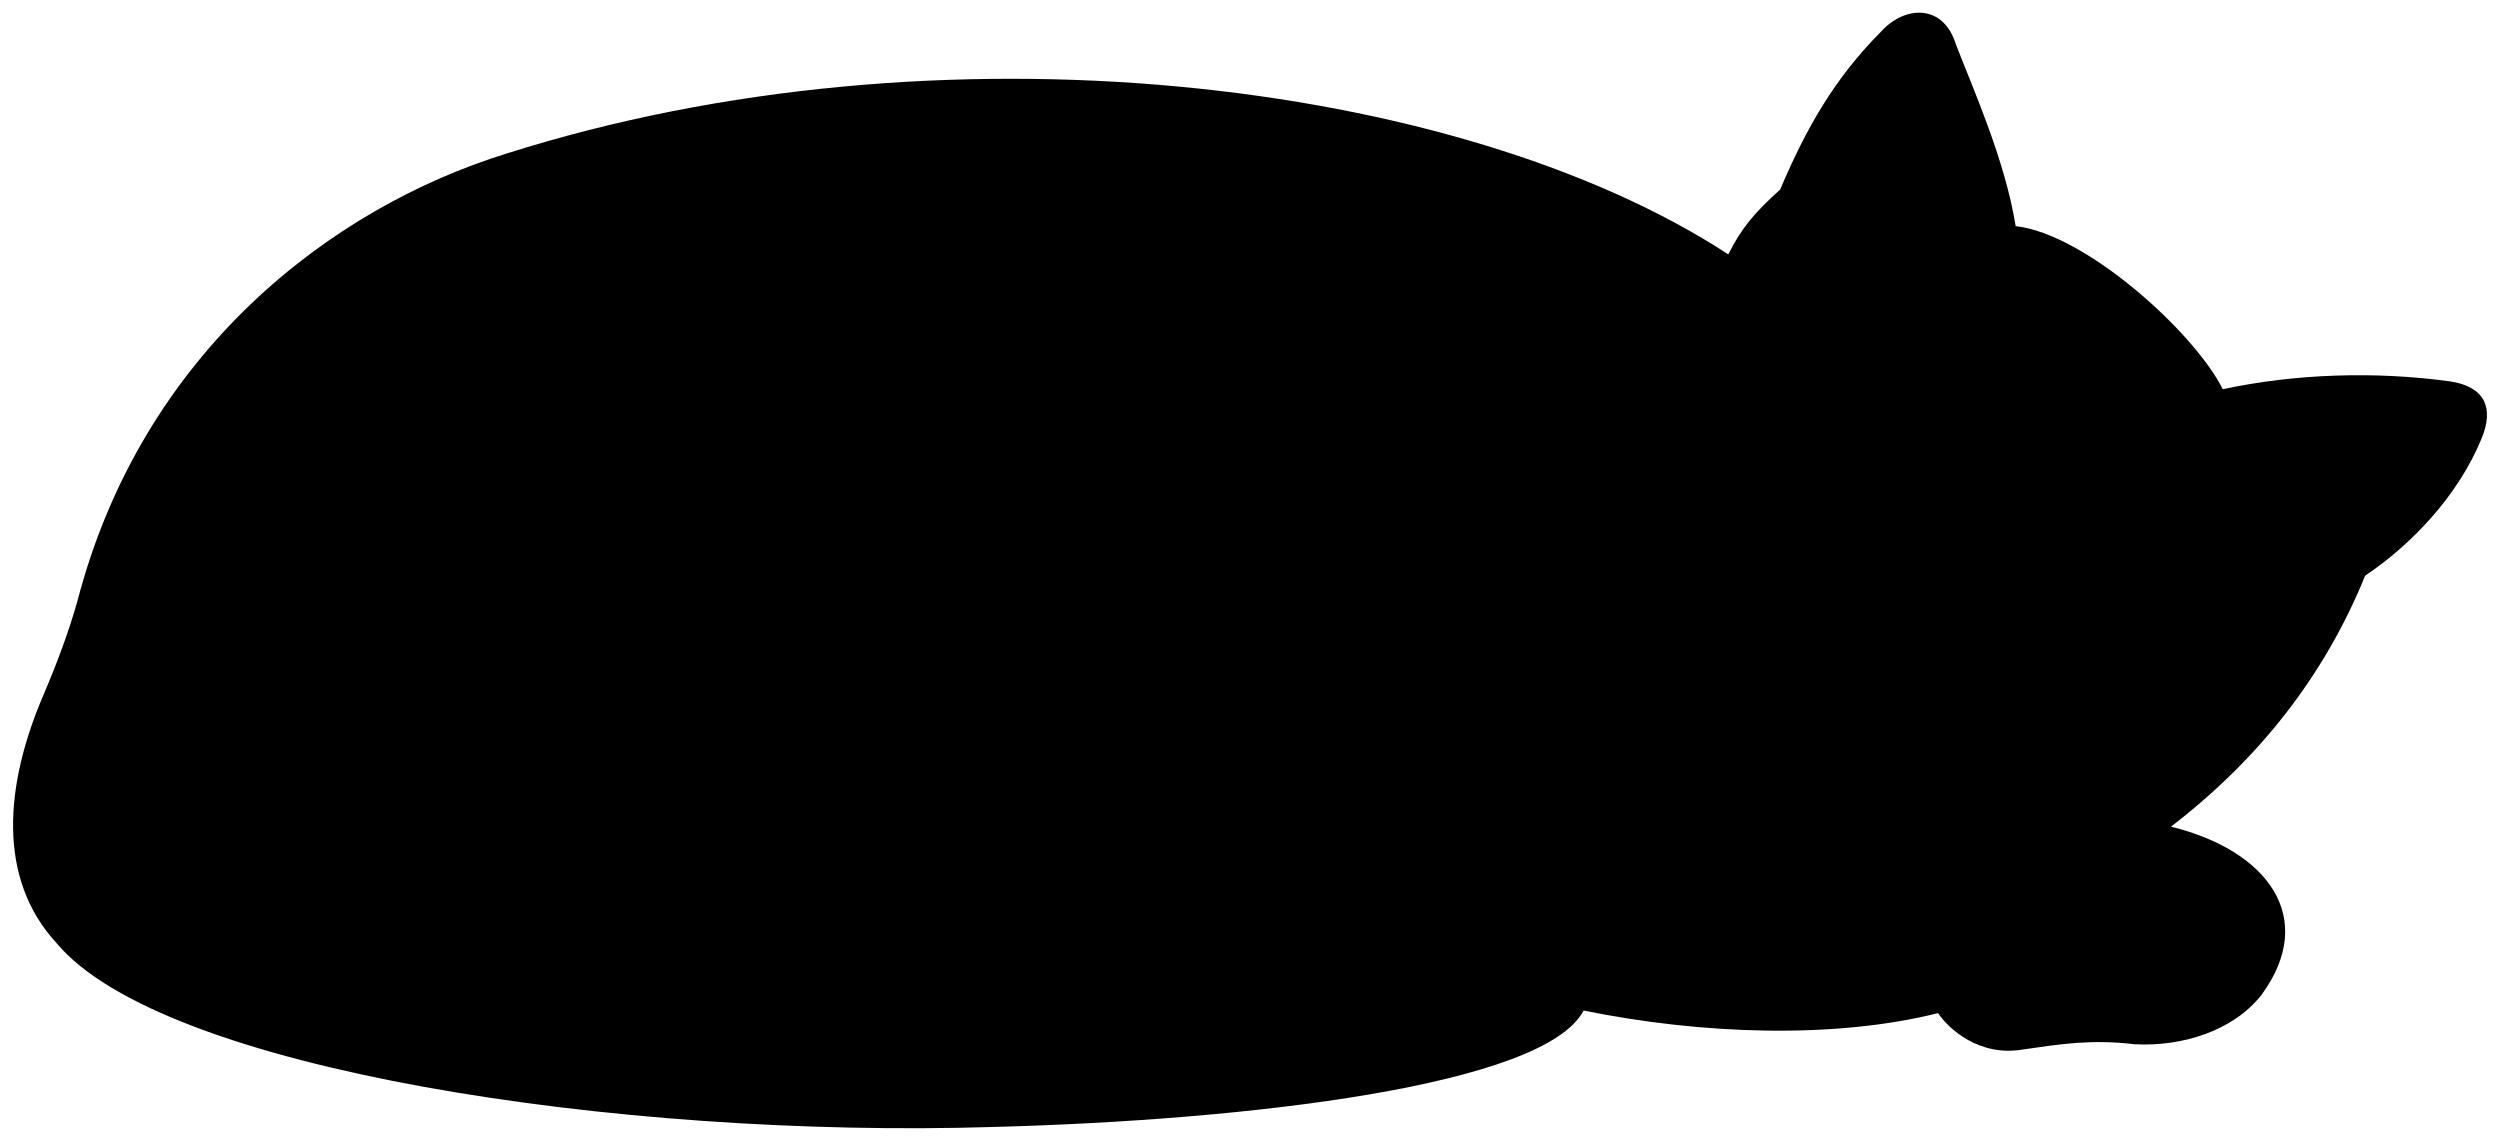
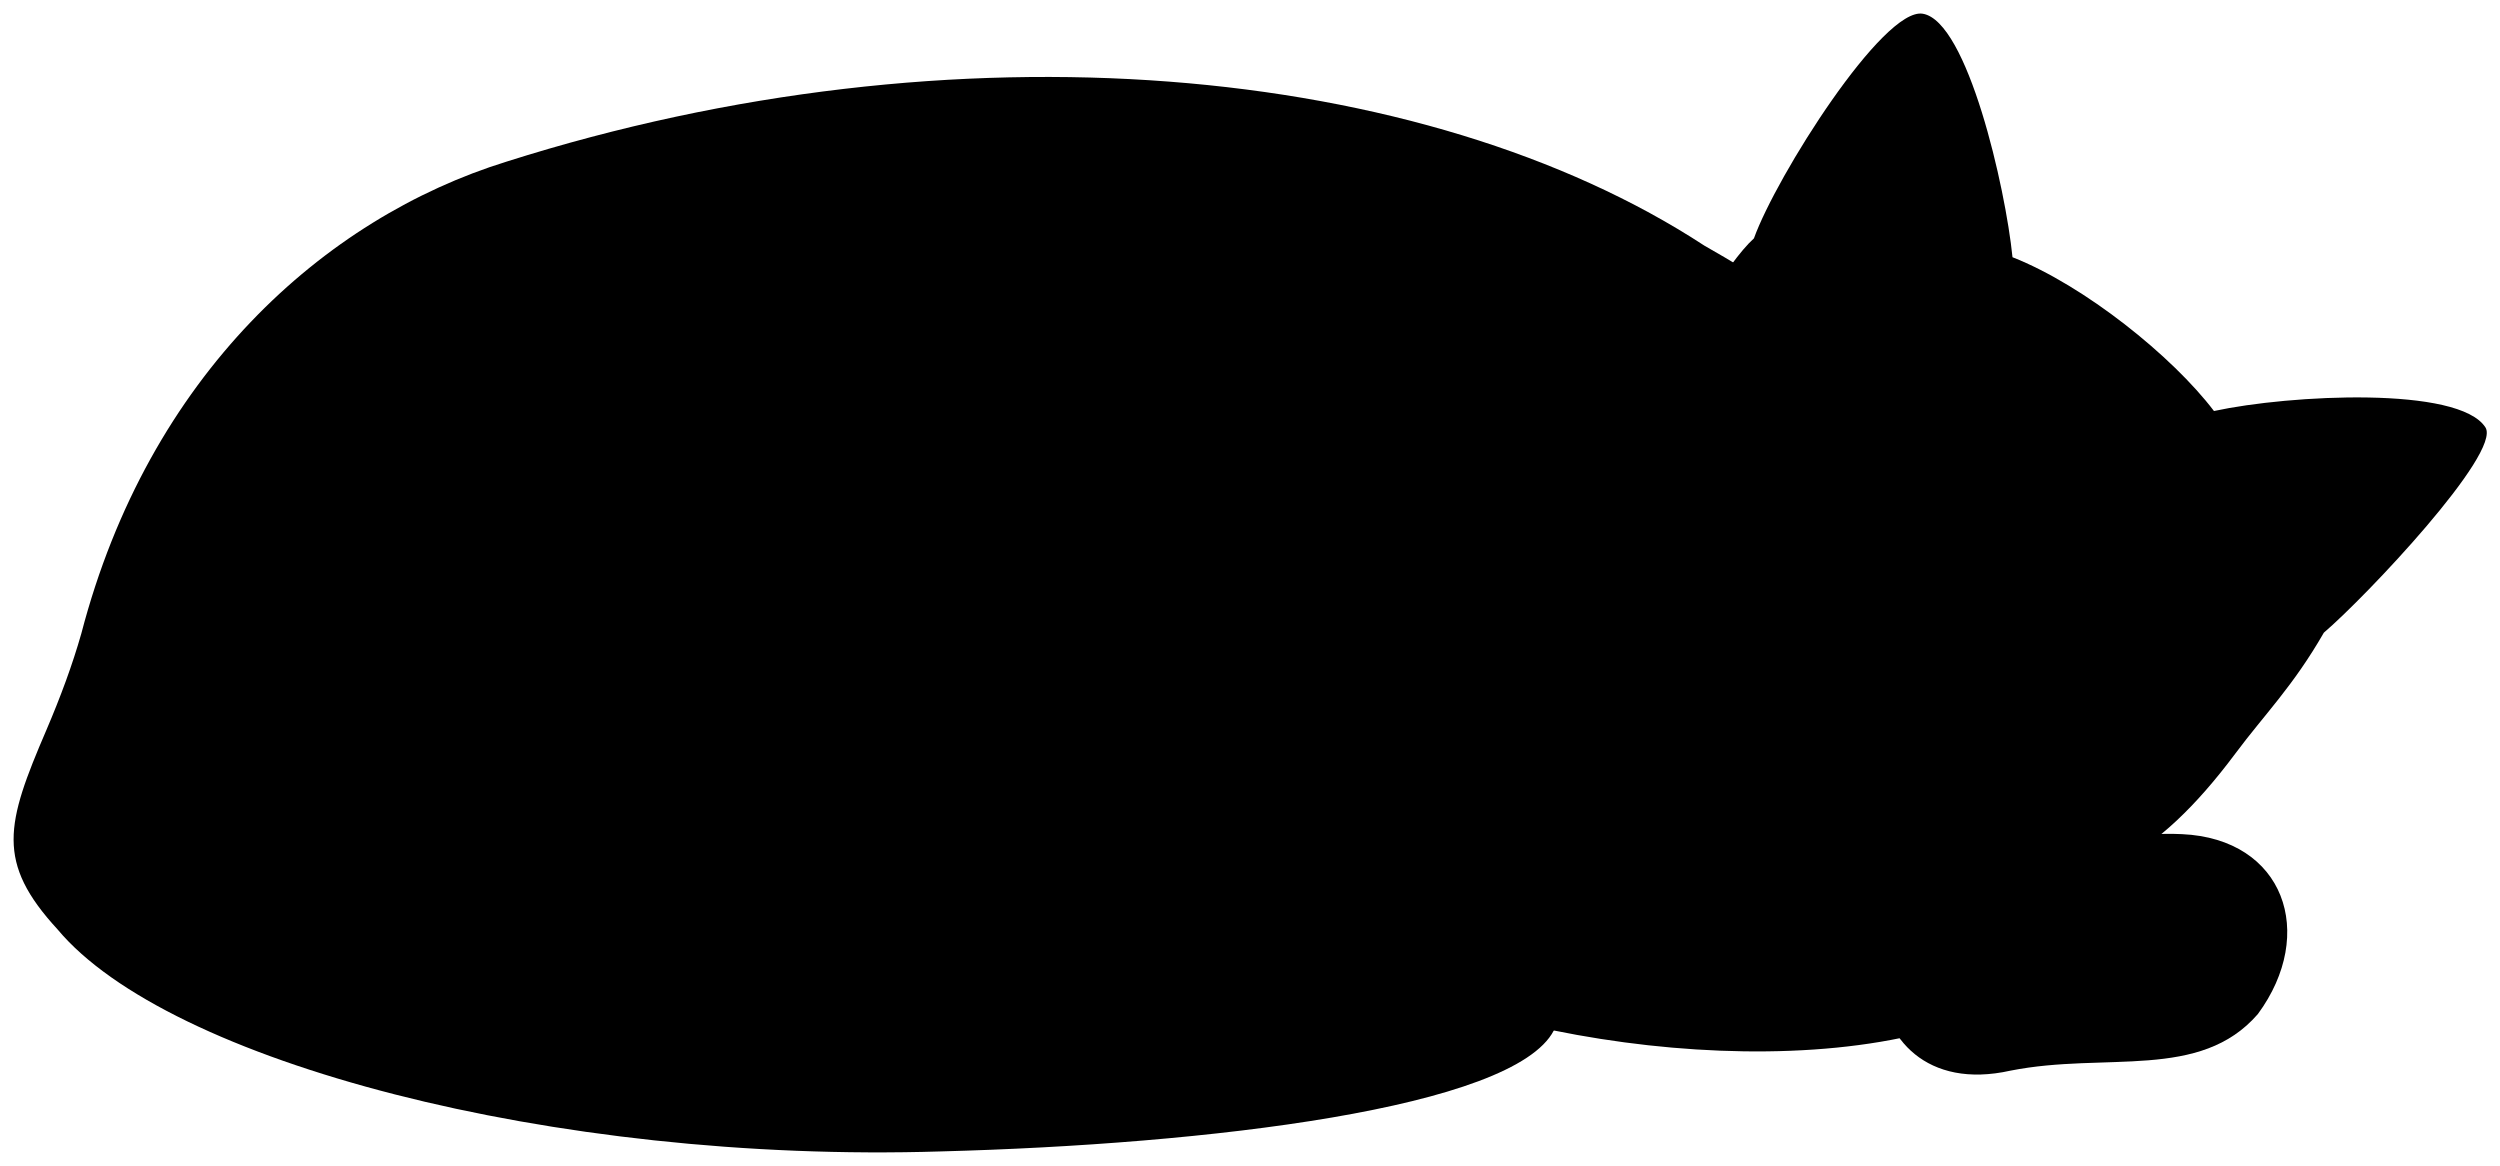
- <svg viewBox="0 0 96.41 44">
-   <path class="dullPastMediumDark" d="m77.73,8.72c2.7.3,6.89,4.09,7.99,6.29,2.79-.6,5.89-.7,8.78-.3,1.3.2,1.7,1,1.2,2.2-.9,2.2-2.7,4.09-4.49,5.29-1.58,3.89-4.12,7.09-7.49,9.68,3.69.9,5.69,3.49,3.49,6.49-1.1,1.4-3.09,2-4.89,1.9-1.7-.2-2.89,0-4.29.2-1.7.3-2.89-.8-3.29-1.4-3.99,1-9.1.83-13.67-.1-1.5,2.89-12.88,4.23-22.76,4.49-14.43.45-32.04-2.2-36.13-7.09-2.3-2.5-2-6.09-.5-9.58.53-1.24.97-2.43,1.3-3.59C5.47,13.61,12.75,8.02,19.54,5.92c16.67-5.29,36.73-2.89,47.11,3.89.5-1,1-1.6,2-2.5,1.01-2.38,2.1-4.29,3.89-6.09.9-1,2.4-1.1,2.89.5.7,1.8,1.9,4.49,2.3,6.99Z" />
+ <svg viewBox="0 0 92.82 43.29">
+   <g class="dullPastMedium">
+     <path d="m71.36,38.36c-3.99,1-9.1.83-13.67-.1-1.5,2.89-12.88,4.23-22.76,4.49-14.43.45-28.7-3.35-32.79-8.24-2.3-2.5-1.92-3.91-.42-7.4.53-1.24.97-2.43,1.3-3.59,2.5-9.58,9.01-15.42,15.79-17.52,16.67-5.29,34.08-3.67,44.47,3.12,16.22,9.22,16.6,19.06,8.09,29.25Z" />
+     <path d="m73.91,32.09c-5.71-.03-5.51,9.06.74,7.66,3.54-.7,7.03.38,9.18-2.1,2.2-2.99.98-6.51-2.82-6.68-3.14-.14-5.29,1.13-7.11,1.11Z" />
+     <path d="m61.81,13.48c-2.18,2.88-2.73,6.22-1.52,10.46.37,1.27.6,2.52,1.01,4.23,1.13,3.11,4.17,4.88,7.9,5.46,1.61,0,3.33-.49,5.14-.6,3.23-.1,5.63-1,8.66-5.06,1.08-1.45,2.13-2.48,3.28-4.48,1.57-1.34,6.6-6.67,6-7.62-.98-1.54-7.25-1.22-10.08-.61-1.54-2.03-4.81-4.66-7.48-5.71-.26-2.59-1.67-8.76-3.33-9.04-1.47-.25-5.44,6.03-6.27,8.34-1.01.91-2.62,3.78-3.3,4.63Z" />
+   </g>
+   <path class="dullPastDarkest" d="m65.6,25.56c1.32-.75,4.27,1.69,3.62,3.06-.28.59-2.25.41-3.03-.3-.67-.61-1.17-2.44-.6-2.76Z" />
+   <g class="dullPastMediumLight">
+     <path d="m66.92,8.61c1.48-.17,2.88-.3,4.43.06.05-1.81.05-3.81-.7-5.83-1.51,1.34-2.88,3.86-3.72,5.77Z" />
+     <path d="m85.65,21.88c1.47-1.09,3.31-3.07,4.57-4.87-2.15-.16-4.15.31-6.01,1.05.84,1.35,1.2,2.62,1.43,3.81Z" />
+   </g>
  <g class="furOverlapLine">
-     <path d="m83.72,31.87c-1.63.92-3.59,1.6-5.99,1.7-1.79.12-3.49.6-5.09.6-3.89,0-7.89-2.4-8.78-6.09-.4-1.7-.63-2.93-1-4.19-1.2-4.19-.1-8.48,2.1-11.28.68-.85,1.2-1.8,1.7-2.79" />
-     <path d="m74.74,39.06c-1.2-2.79.2-4.69,3.59-5.49" />
-     <path d="m52.88,15.4c6.39,1.6,8.68,12.68,2.1,17.27" />
-     <path d="m61.06,38.96c.67-1.25-.1-3.99-2.5-3.99-19.07.07-34.29-1.46-43.32-5.59" />
-     <path d="m58.74,26.75c2.03.33,3.73,1.03,5.34,2.05" />
+     <path d="m49.63,15.04c5.67,2.03,8.55,12.34,1.96,16.93" />
+     <path d="m57.68,38.26c.67-1.25-.1-3.99-2.5-3.99-19.07.07-34.29-1.46-43.32-5.59" />
+     <path d="m55.19,26.49c2.2.62,4.36,1.08,6.26,2.24" />
  </g>
</svg>
